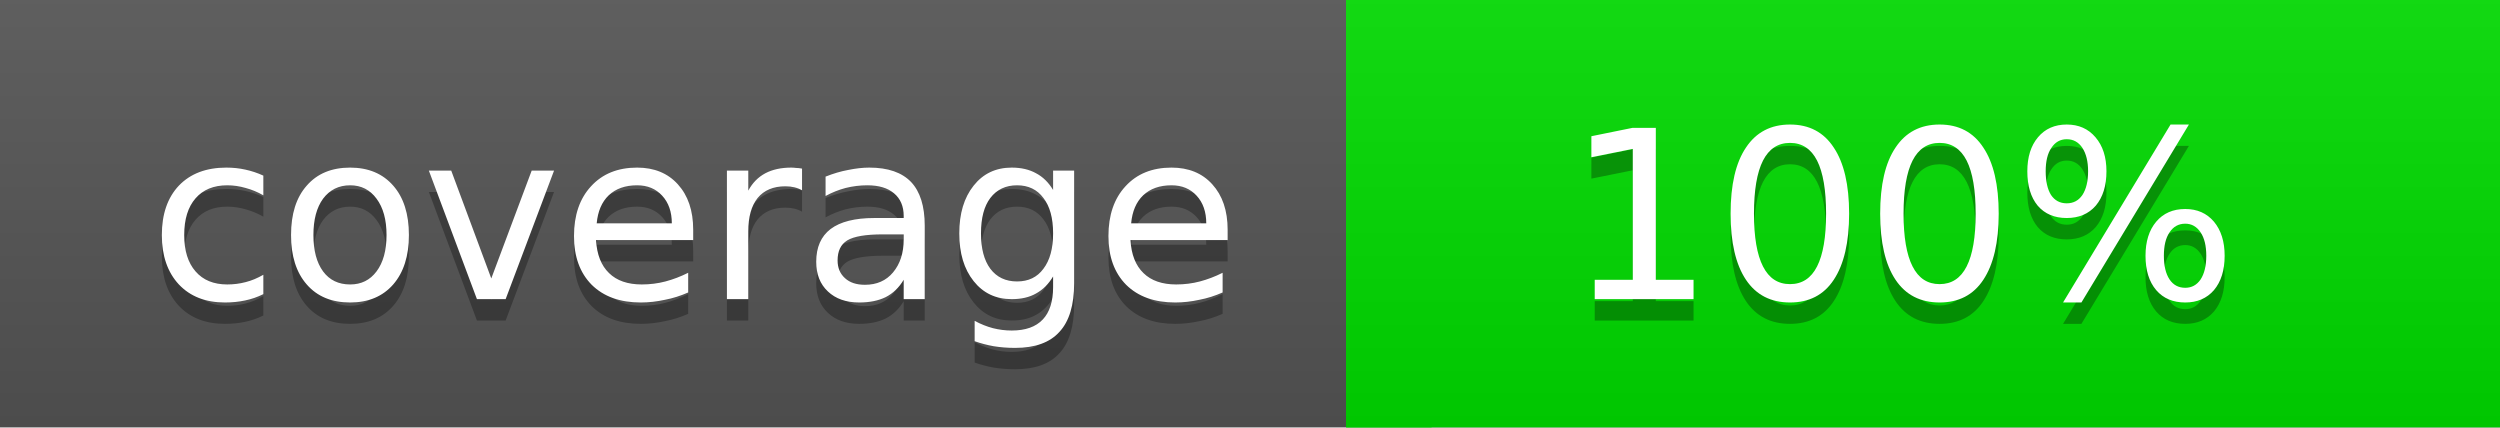
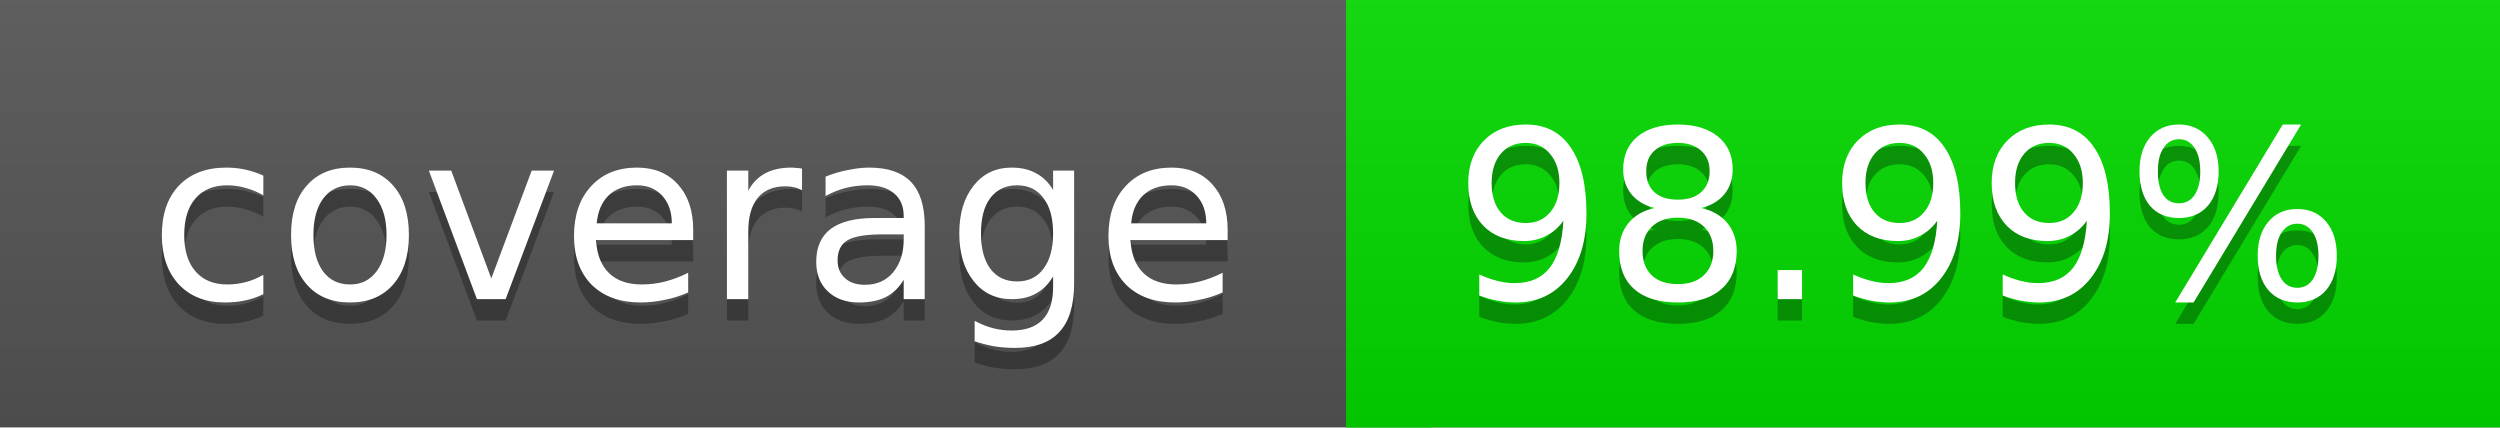
<svg xmlns="http://www.w3.org/2000/svg" width="117" height="20">
  <linearGradient id="a" x2="0" y2="100%">
    <stop offset="0" stop-color="#bbb" stop-opacity=".1" />
    <stop offset="1" stop-opacity=".1" />
  </linearGradient>
  <rect rx="0" width="117" height="20" fill="#555" />
-   <rect rx="0" x="63" width="54" height="20" fill="#00dd00" />
-   <path fill="#00dd00" d="M63 0h4v20h-4z" />
+   <rect rx="0" x="63" width="54" height="20" fill="#02db00" />
+   <path fill="#02db00" d="M63 0h4v20h-4z" />
  <rect rx="0" width="117" height="20" fill="url(#a)" />
  <g fill="#fff" text-anchor="middle" font-family="DejaVu Sans,Verdana,Geneva,sans-serif" font-size="11">
    <text x="32.5" y="15" fill="#010101" fill-opacity=".3">coverage</text>
    <text x="32.5" y="14">coverage</text>
-     <text x="89" y="15" fill="#010101" fill-opacity=".3">100%</text>
-     <text x="89" y="14">100%</text>
+     <text x="89" y="15" fill="#010101" fill-opacity=".3">98.99%</text>
+     <text x="89" y="14">98.99%</text>
  </g>
</svg>
